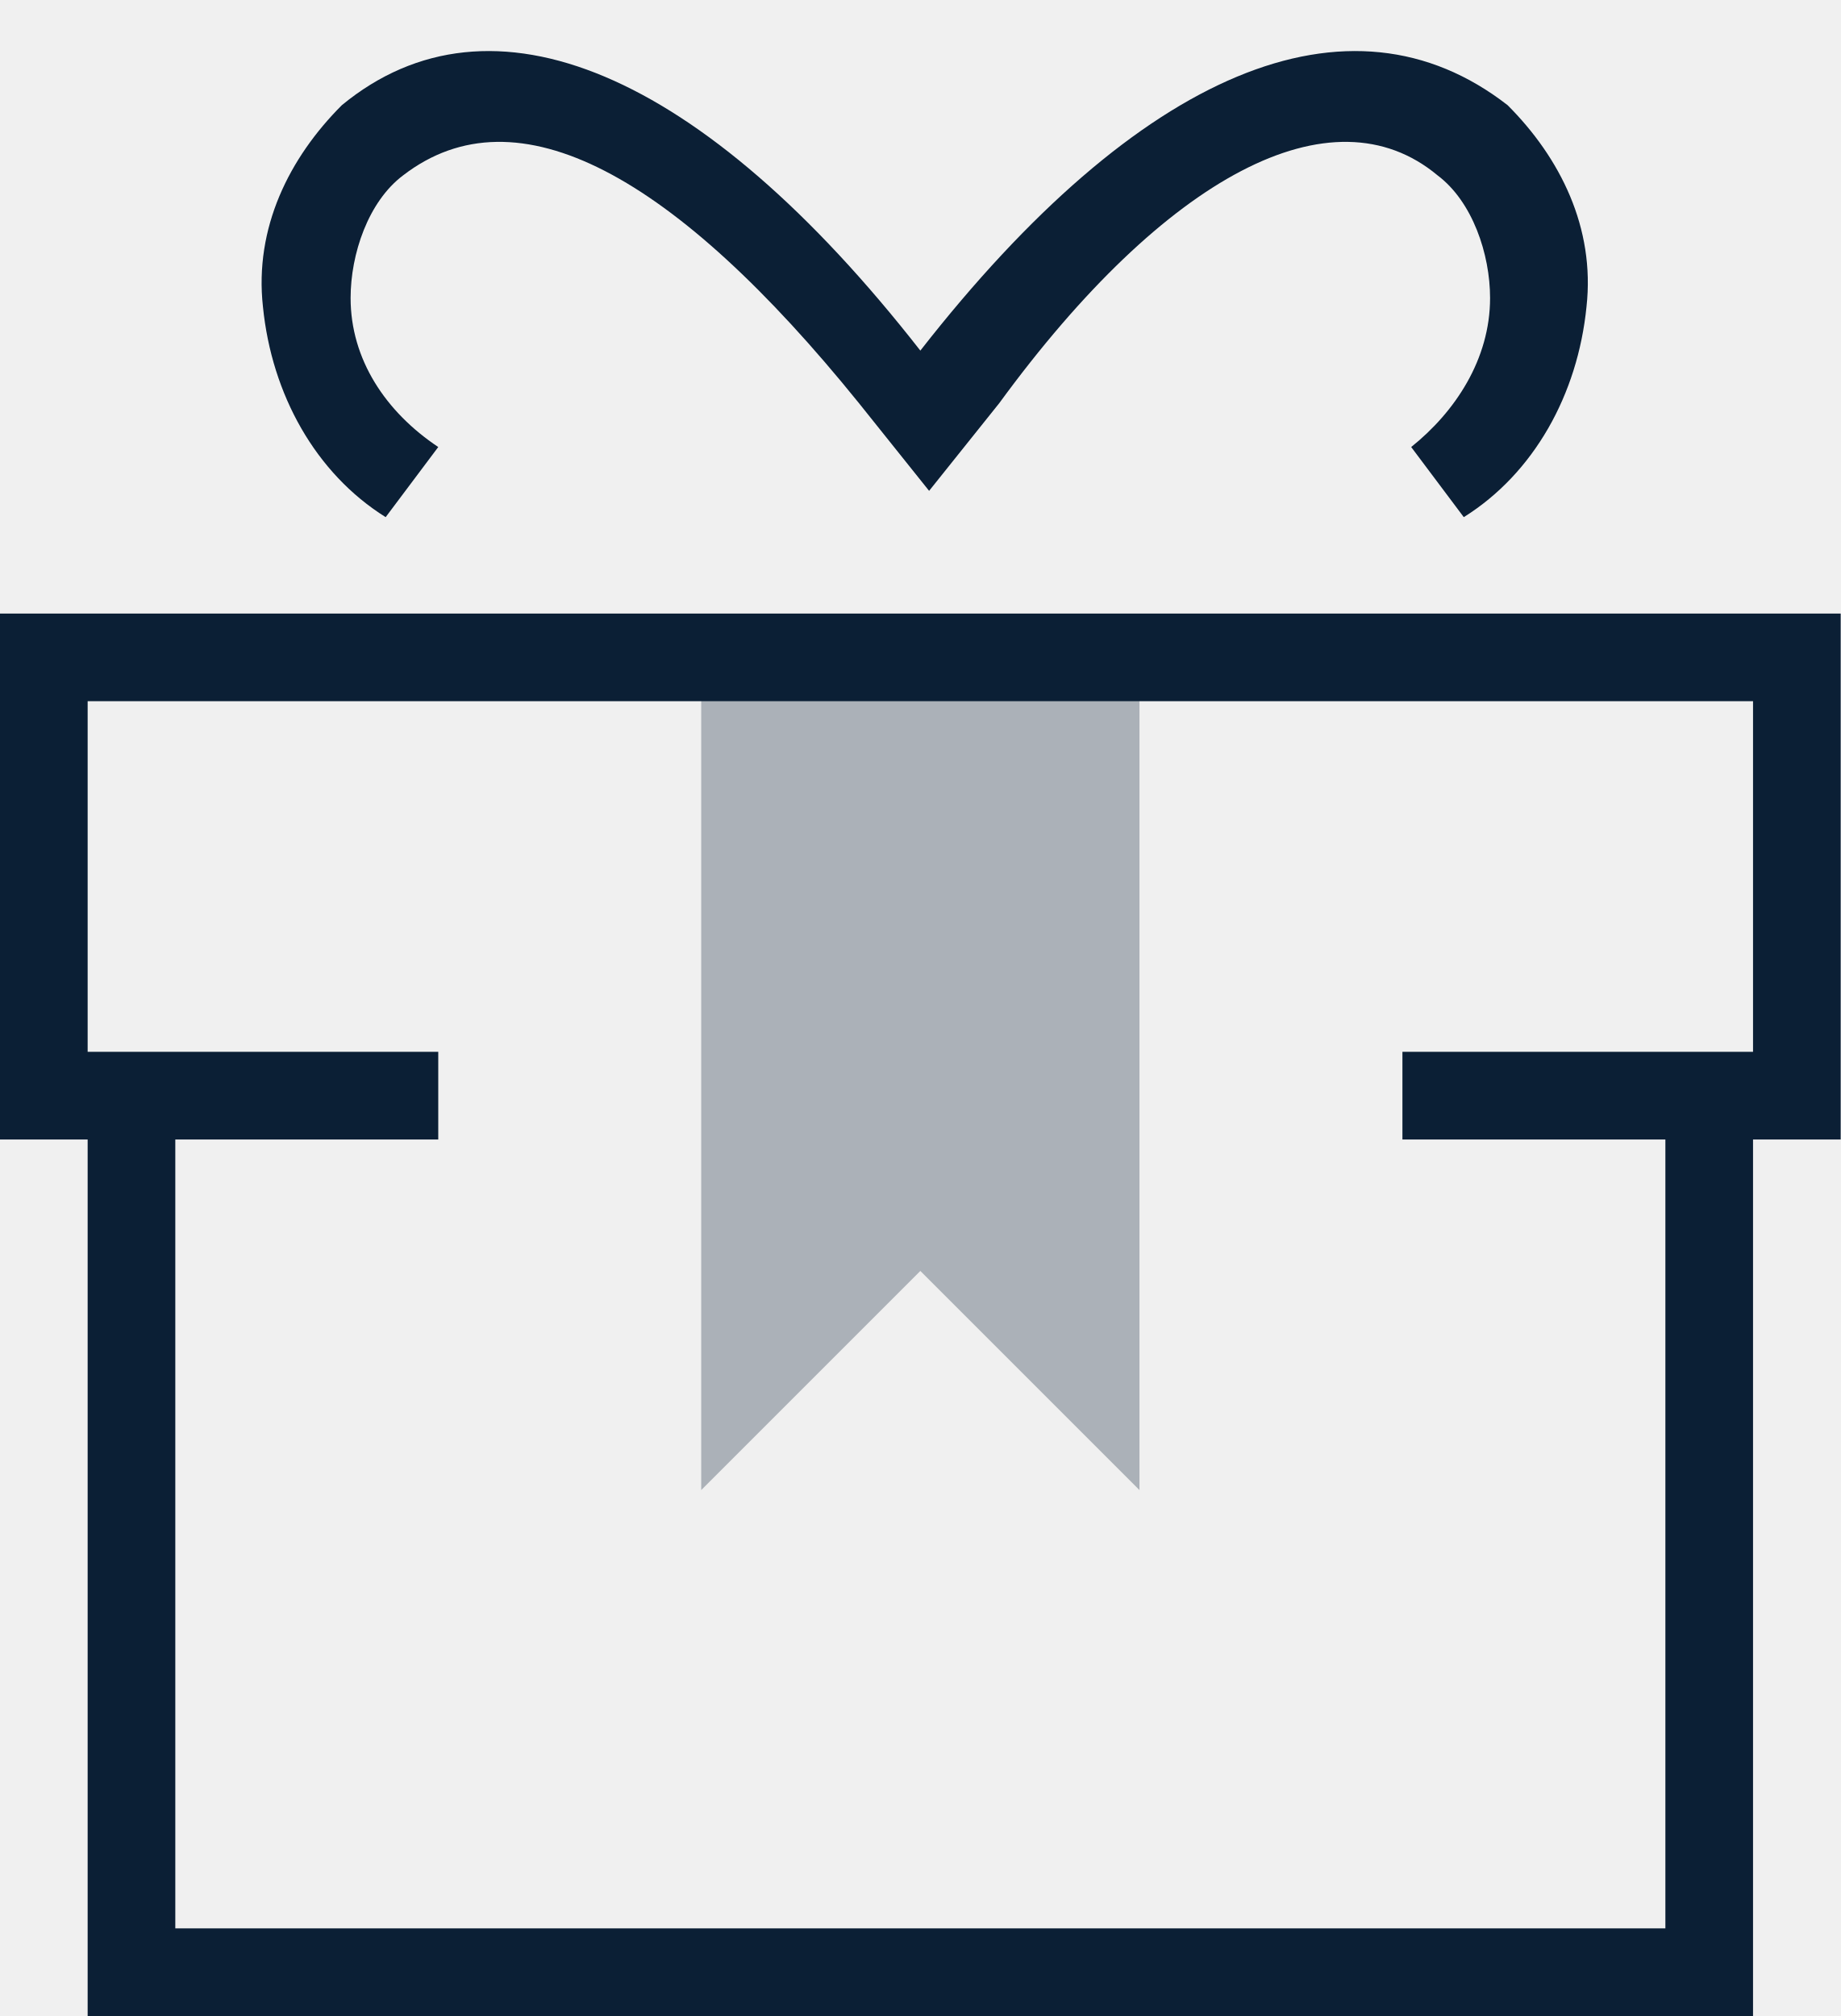
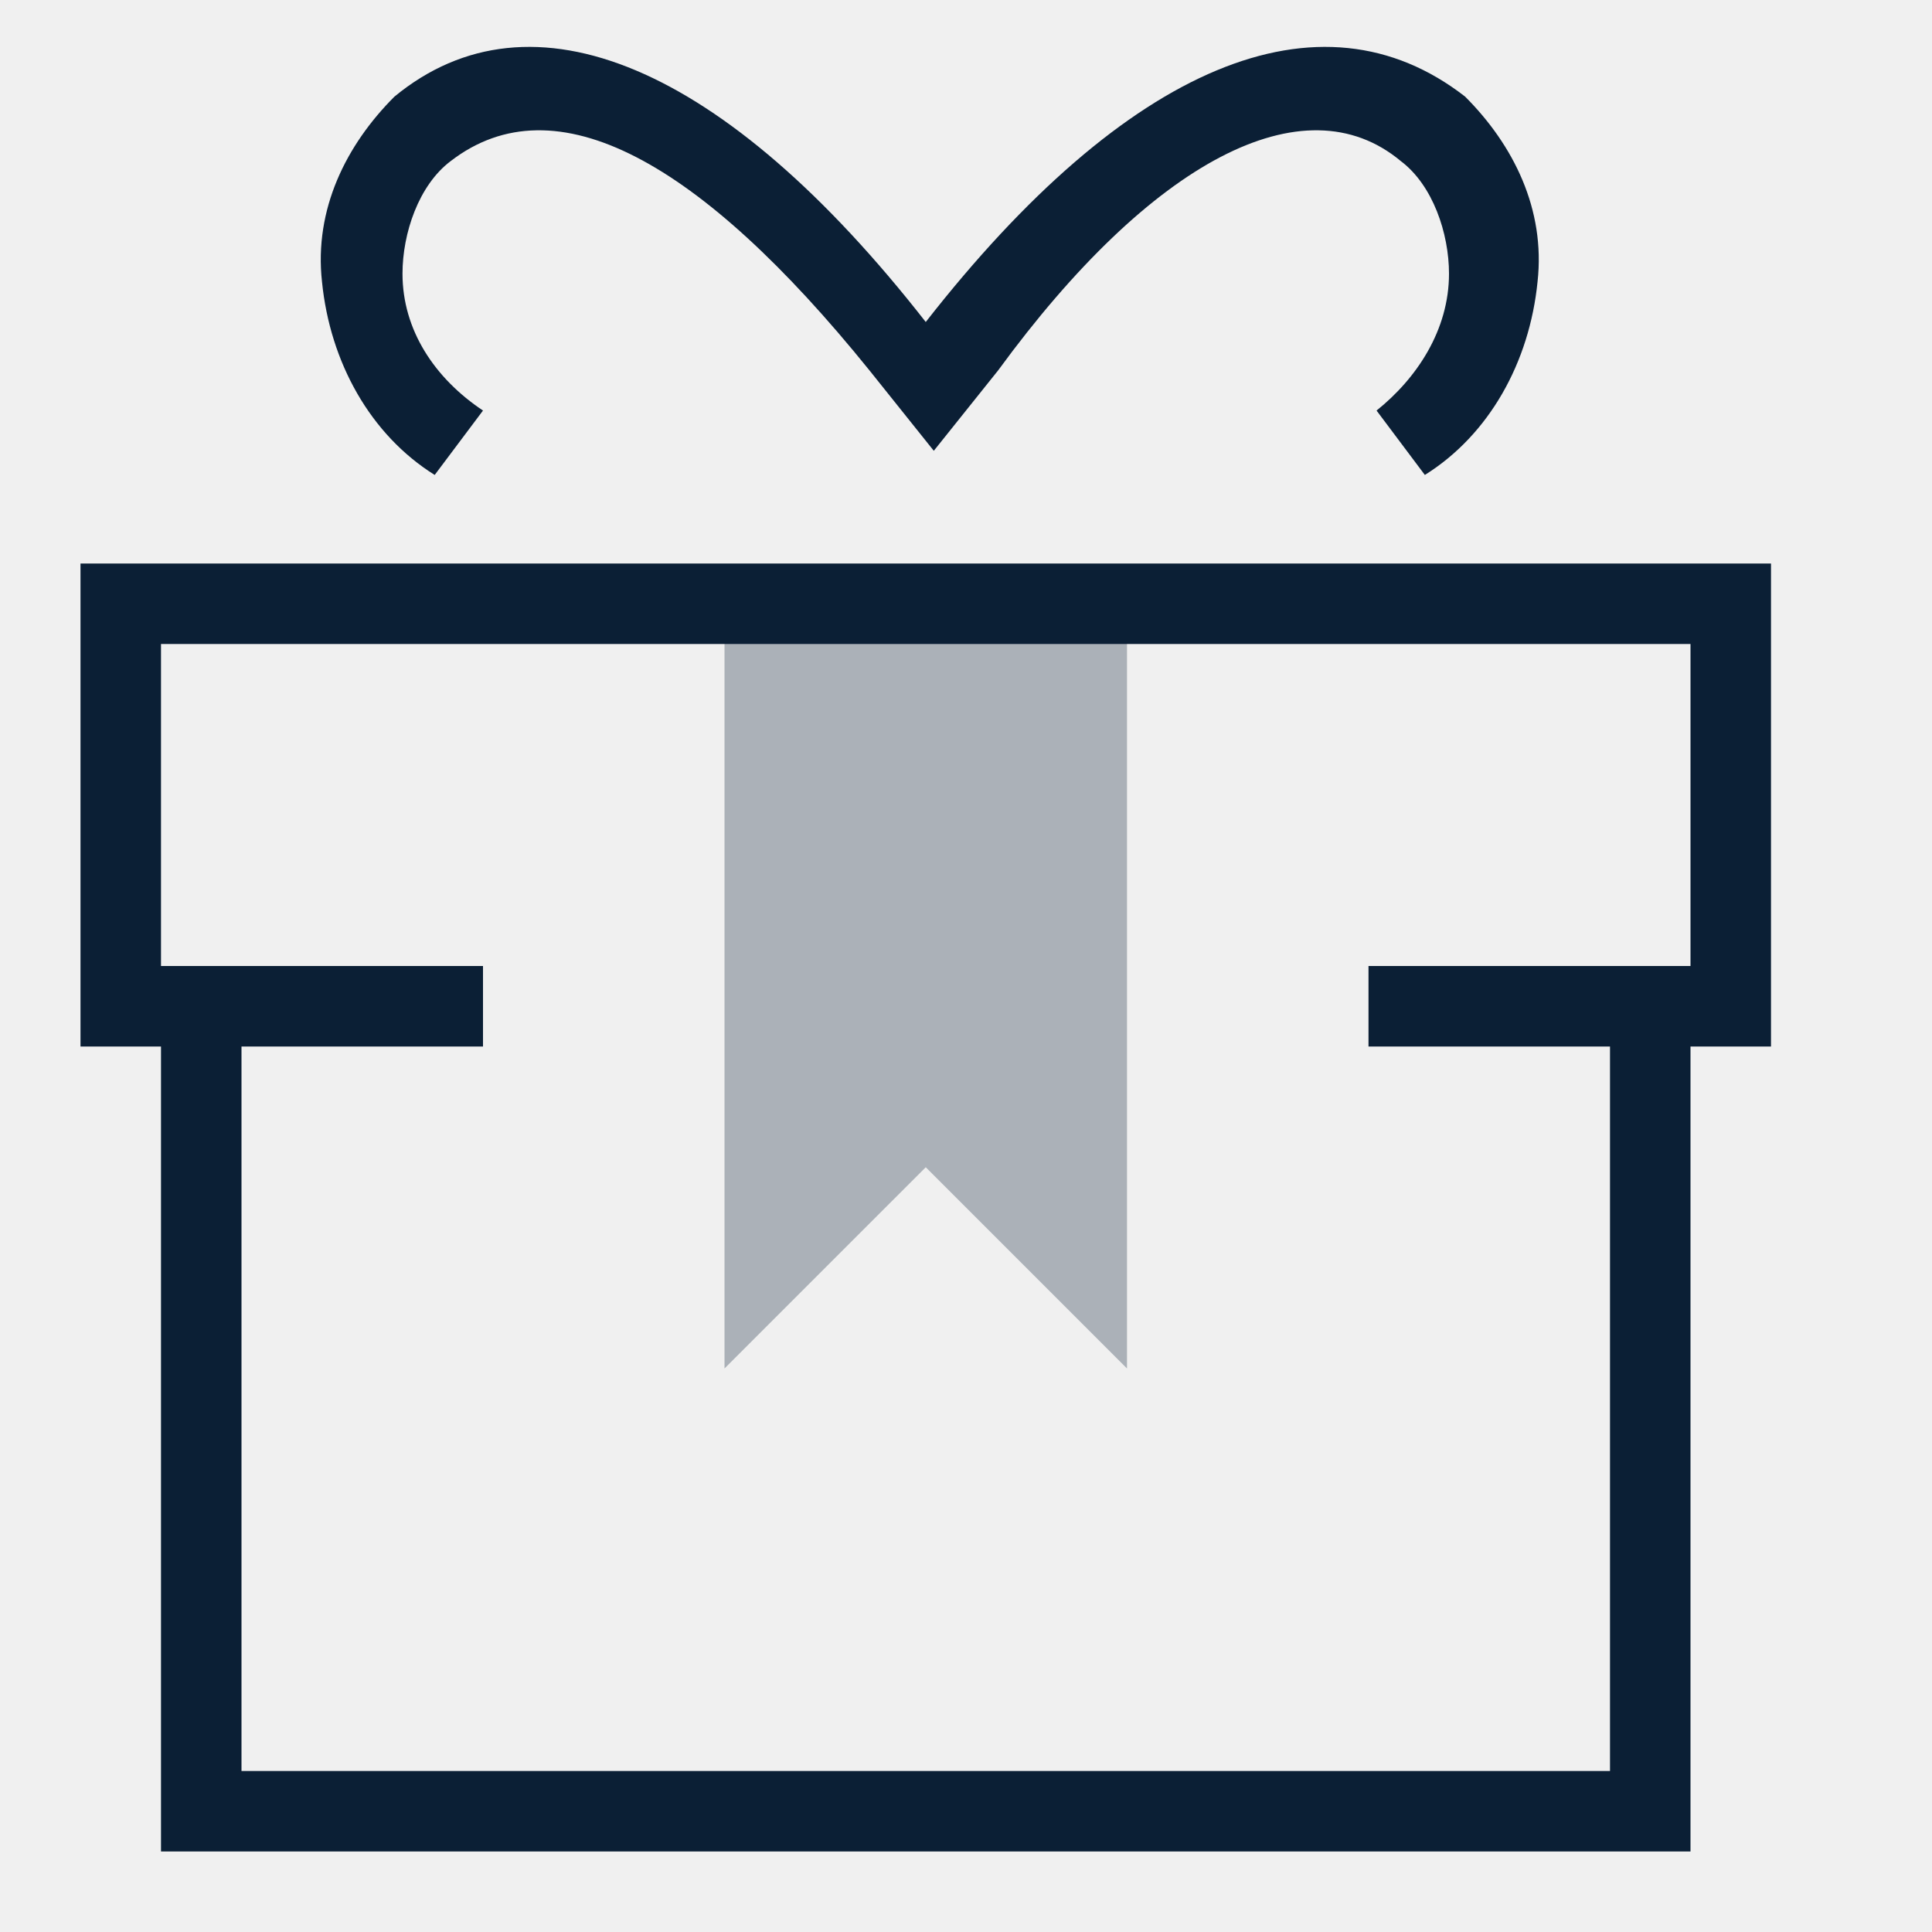
- <svg xmlns="http://www.w3.org/2000/svg" width="21" height="23" viewBox="0 0 21 23">
-   <g fill="none" fill-rule="evenodd">
-     <path d="M-2 0h24v24H-2z" />
-     <path fill="#0B1F35" d="M13 17l-2.5-2.5L8 17V7.5h5z" opacity=".3" />
-     <path fill="#0B1F35" d="M20 23V13h1V7H0v6h1v10h19zM1 8h19v4h-4v1h3v9H2v-9h3v-1H1V8zm15.1-2.9l.6.8c.8-.5 1.3-1.4 1.4-2.4.1-.9-.3-1.7-.9-2.3C15.4-.2 13 .8 10.5 4 8 .8 5.6-.2 3.9 1.2c-.6.6-1 1.4-.9 2.3.1 1 .6 1.9 1.4 2.4l.6-.8c-.6-.4-1-1-1-1.7 0-.5.2-1.1.6-1.4 1.3-1 3.1 0 5.2 2.6l.8 1 .8-1C13.3 2 15.2 1 16.4 2c.4.3.6.9.6 1.4 0 .7-.4 1.3-.9 1.7z" />
+ <svg xmlns="http://www.w3.org/2000/svg" width="24px" height="24px" viewBox="0 0 24 24" version="1.1">
+   <defs />
+   <g id="Page-1" stroke="none" stroke-width="1" fill="none" fill-rule="evenodd">
+     <g id="icon_present_m_black">
+       <polygon id="Shape" fill-opacity="0" fill="#FFFFFF" opacity="0" points="0 0 24 0 24 24 0 24" />
+       <g id="Group" transform="translate(1, 0)" fill="#0B1F35" fill-rule="nonzero">
+         <polygon id="Shape" opacity="0.3" points="13 17 10.5 14.5 8 17 8 7.5 13 7.5" />
+         <path d="M20,23 L20,13 L21,13 L21,7 L0,7 L0,13 L1,13 L1,23 L20,23 Z M1,8 L20,8 L20,12 L16,12 L16,13 L19,13 L19,22 L2,22 L2,13 L5,13 L5,12 L1,12 L1,8 Z M16.1,5.1 L16.7,5.9 C17.5,5.4 18,4.5 18.1,3.5 C18.2,2.6 17.8,1.8 17.2,1.2 C15.4,-0.2 13,0.8 10.5,4 C8,0.8 5.6,-0.2 3.9,1.2 C3.3,1.8 2.9,2.6 3,3.5 C3.1,4.5 3.6,5.4 4.4,5.9 L5,5.1 C4.4,4.7 4,4.1 4,3.4 C4,2.9 4.2,2.3 4.6,2 C5.9,1 7.7,2 9.8,4.6 L10.6,5.6 L11.4,4.6 C13.3,2 15.2,1 16.4,2 C16.8,2.3 17,2.9 17,3.4 C17,4.1 16.6,4.7 16.1,5.1 Z" id="Shape" />
+       </g>
+     </g>
  </g>
</svg>
